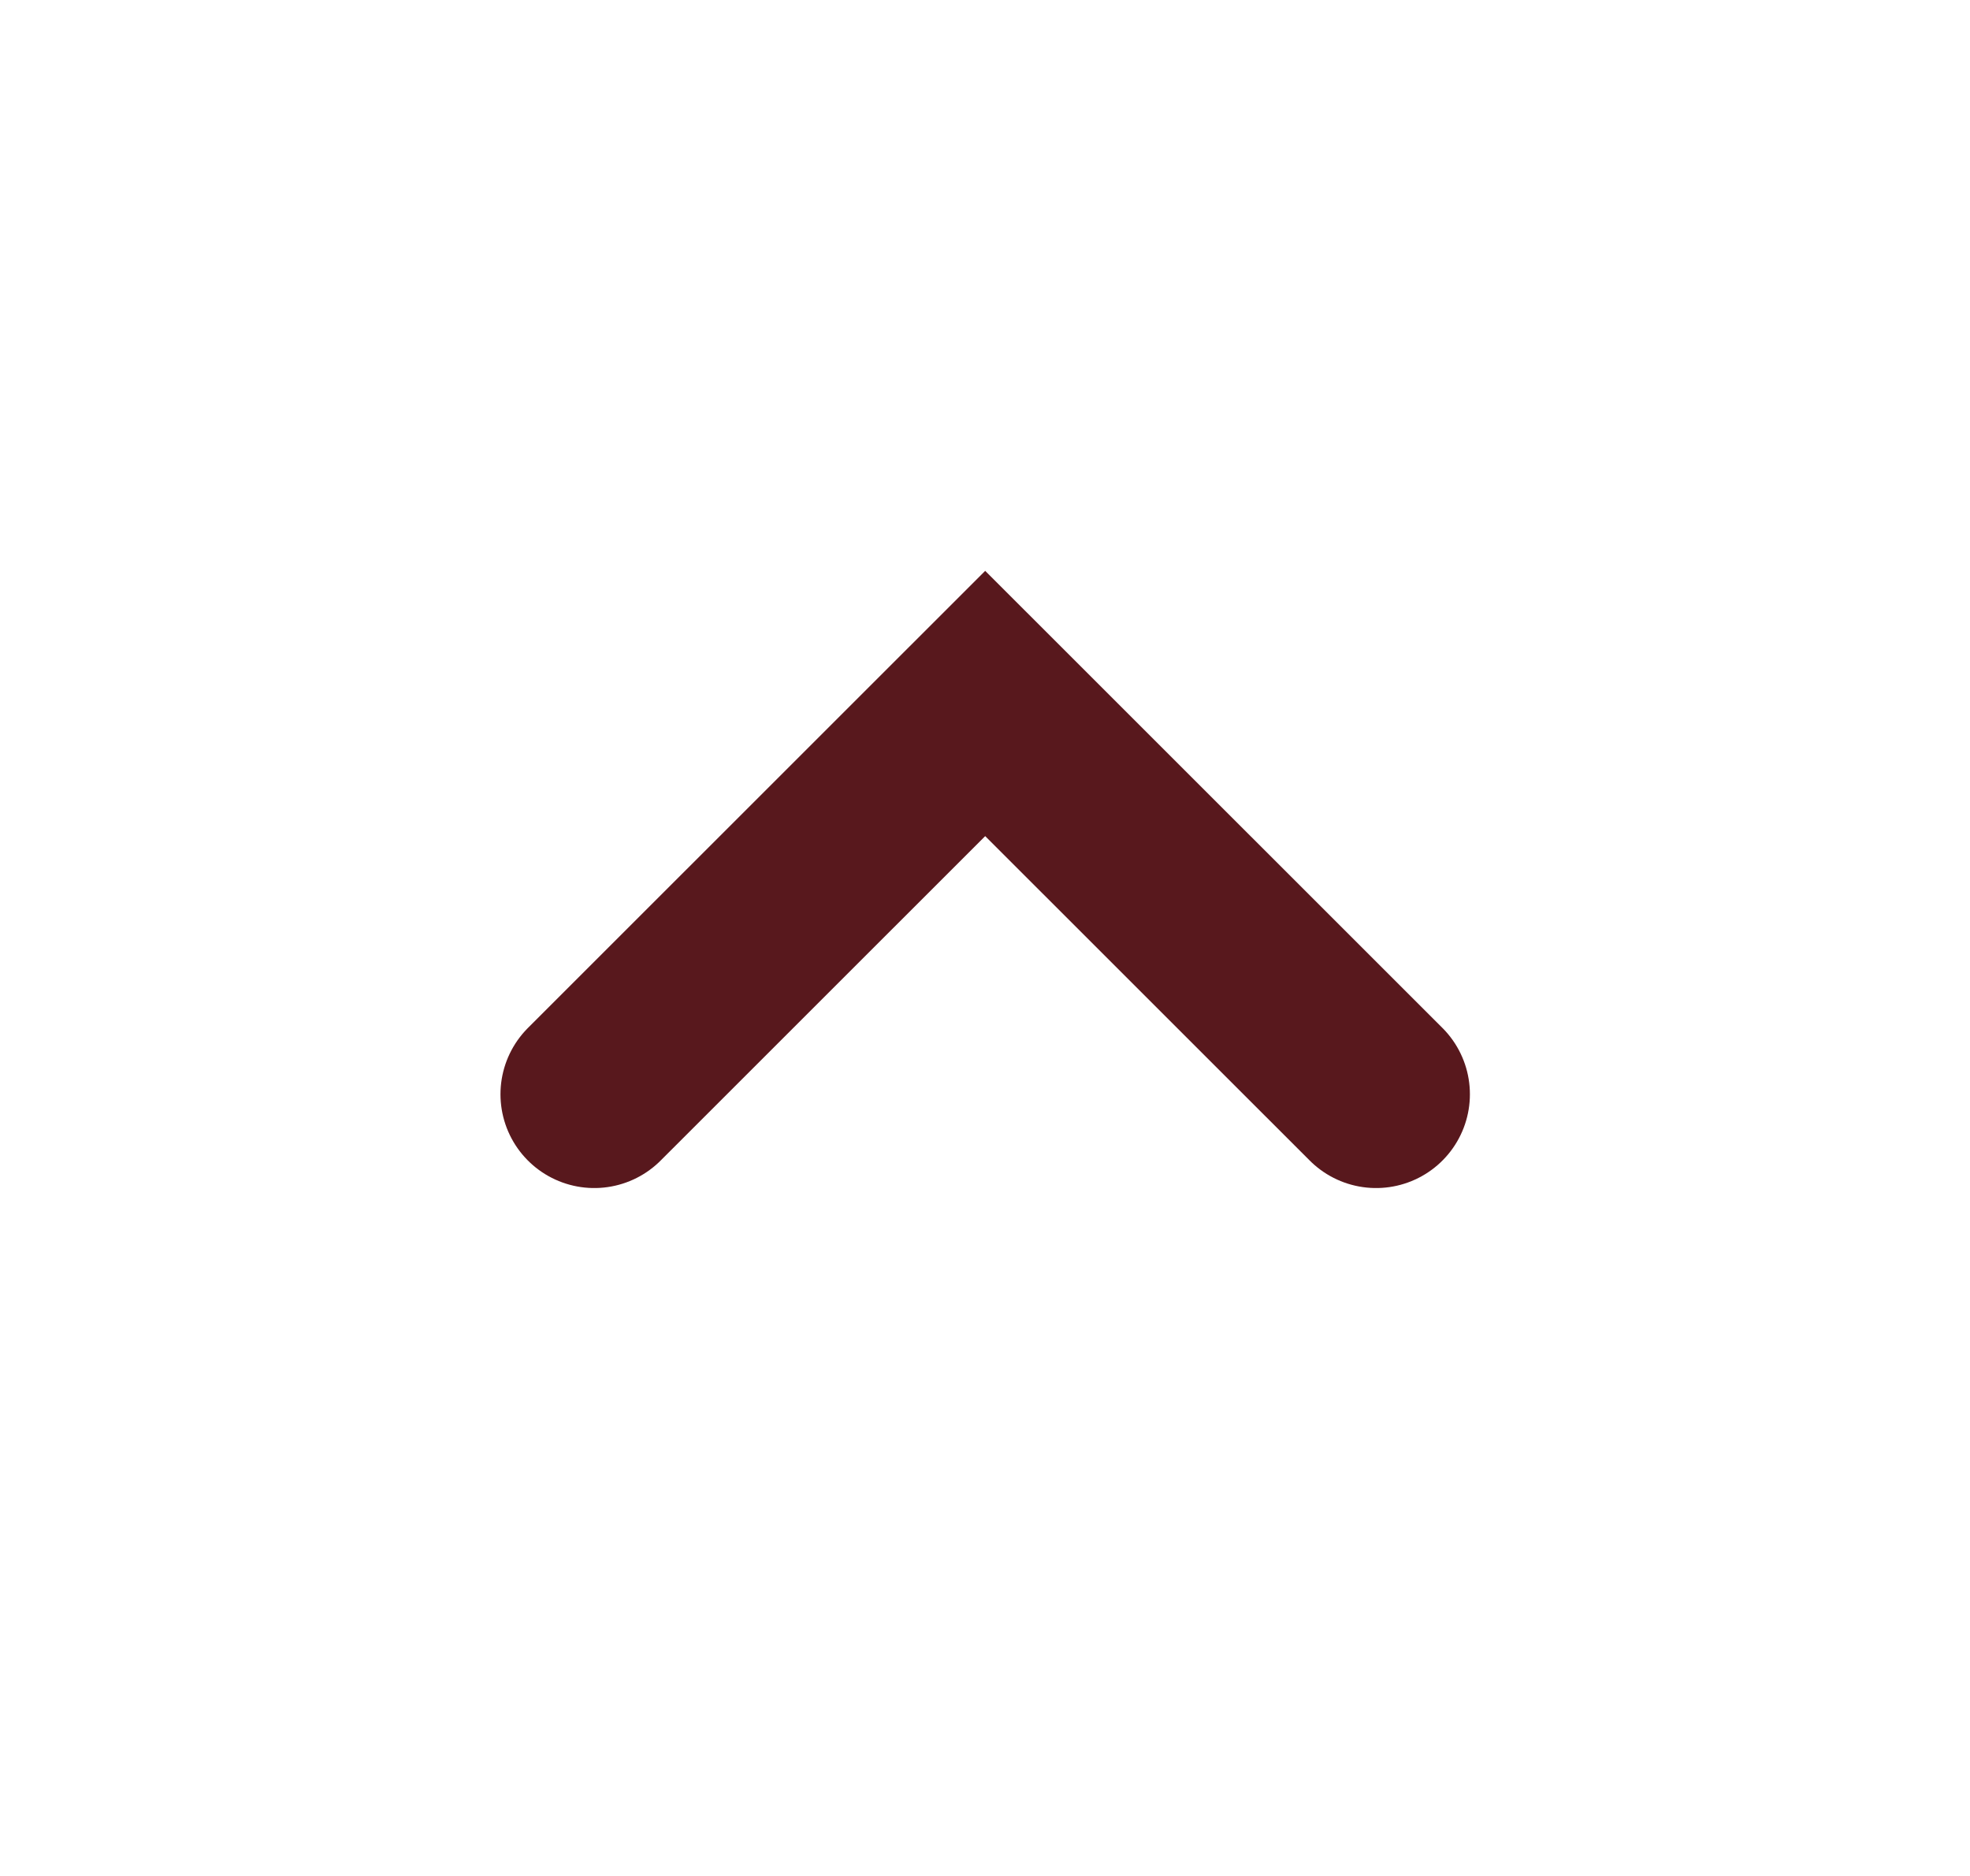
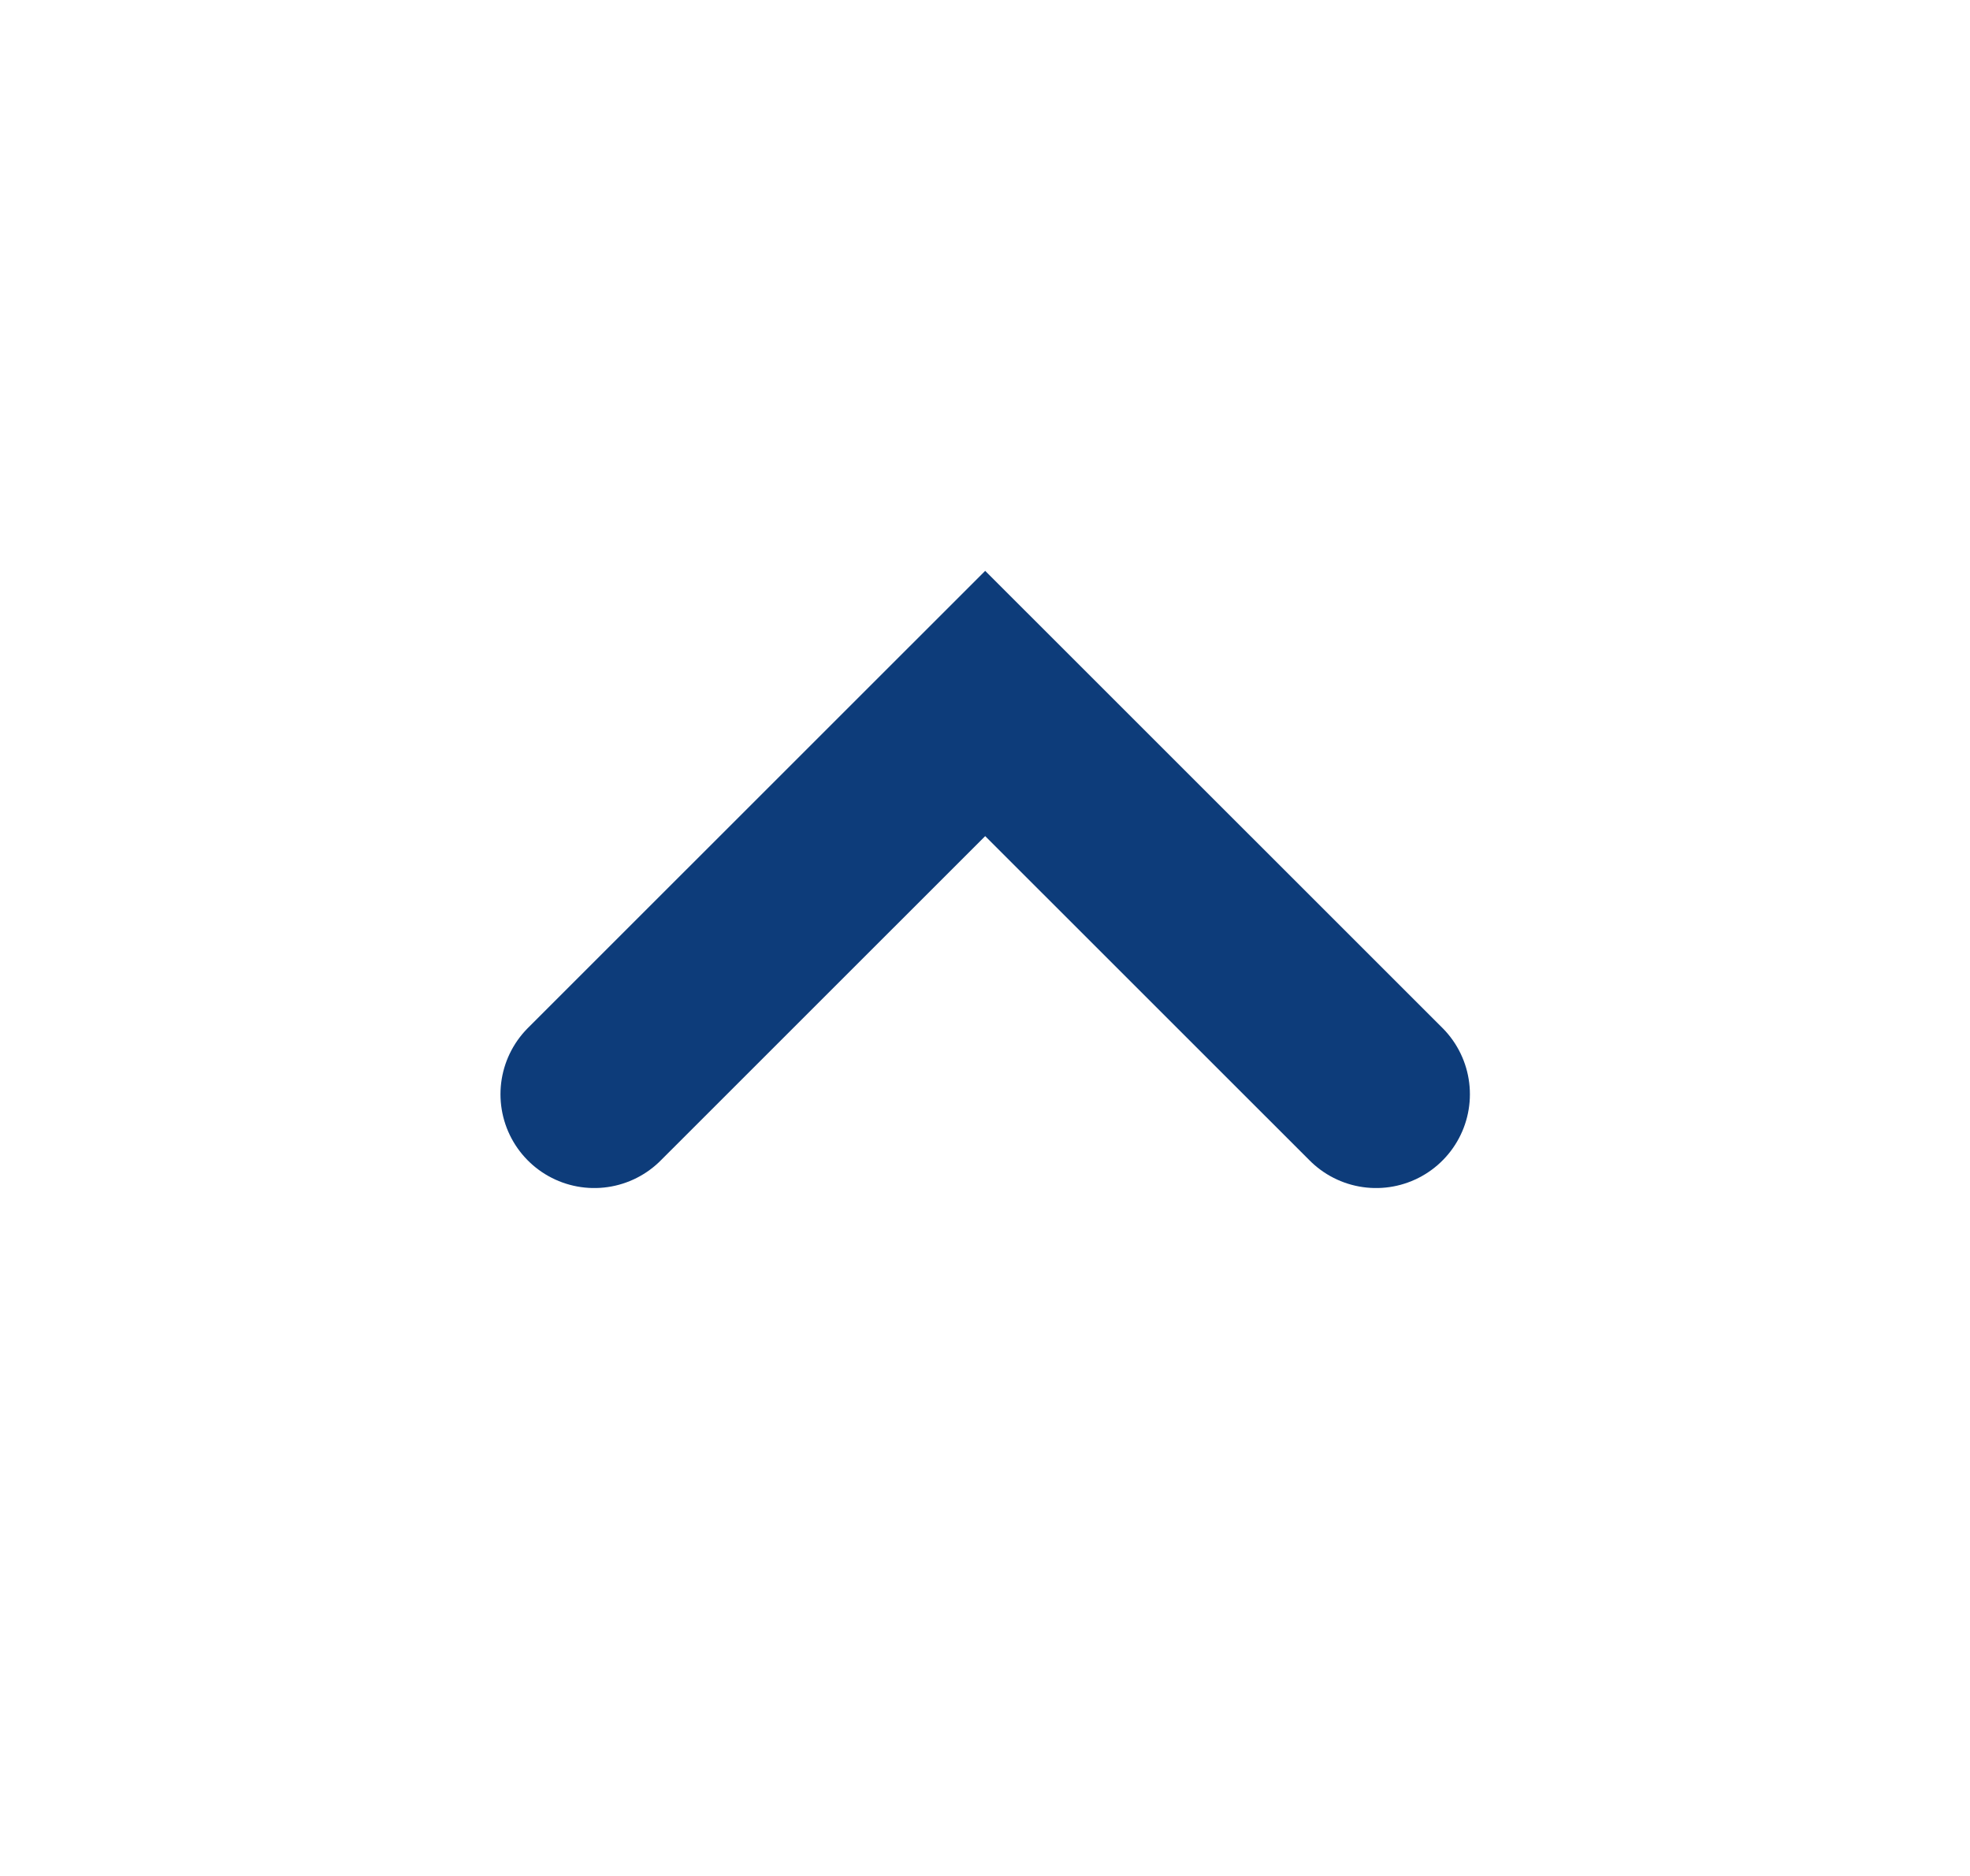
<svg xmlns="http://www.w3.org/2000/svg" width="21" height="20" viewBox="0 0 21 20" fill="none">
  <g id="Desktop / V1.0">
-     <path id="Path 3" d="M6.335 11.666L10.502 7.5L14.669 11.666" stroke="#58181D" stroke-width="2" stroke-linecap="round" />
+     <path id="Path 3" d="M6.335 11.666L10.502 7.5L14.669 11.666" stroke="#0d3c7a" stroke-width="2" stroke-linecap="round" />
  </g>
</svg>
